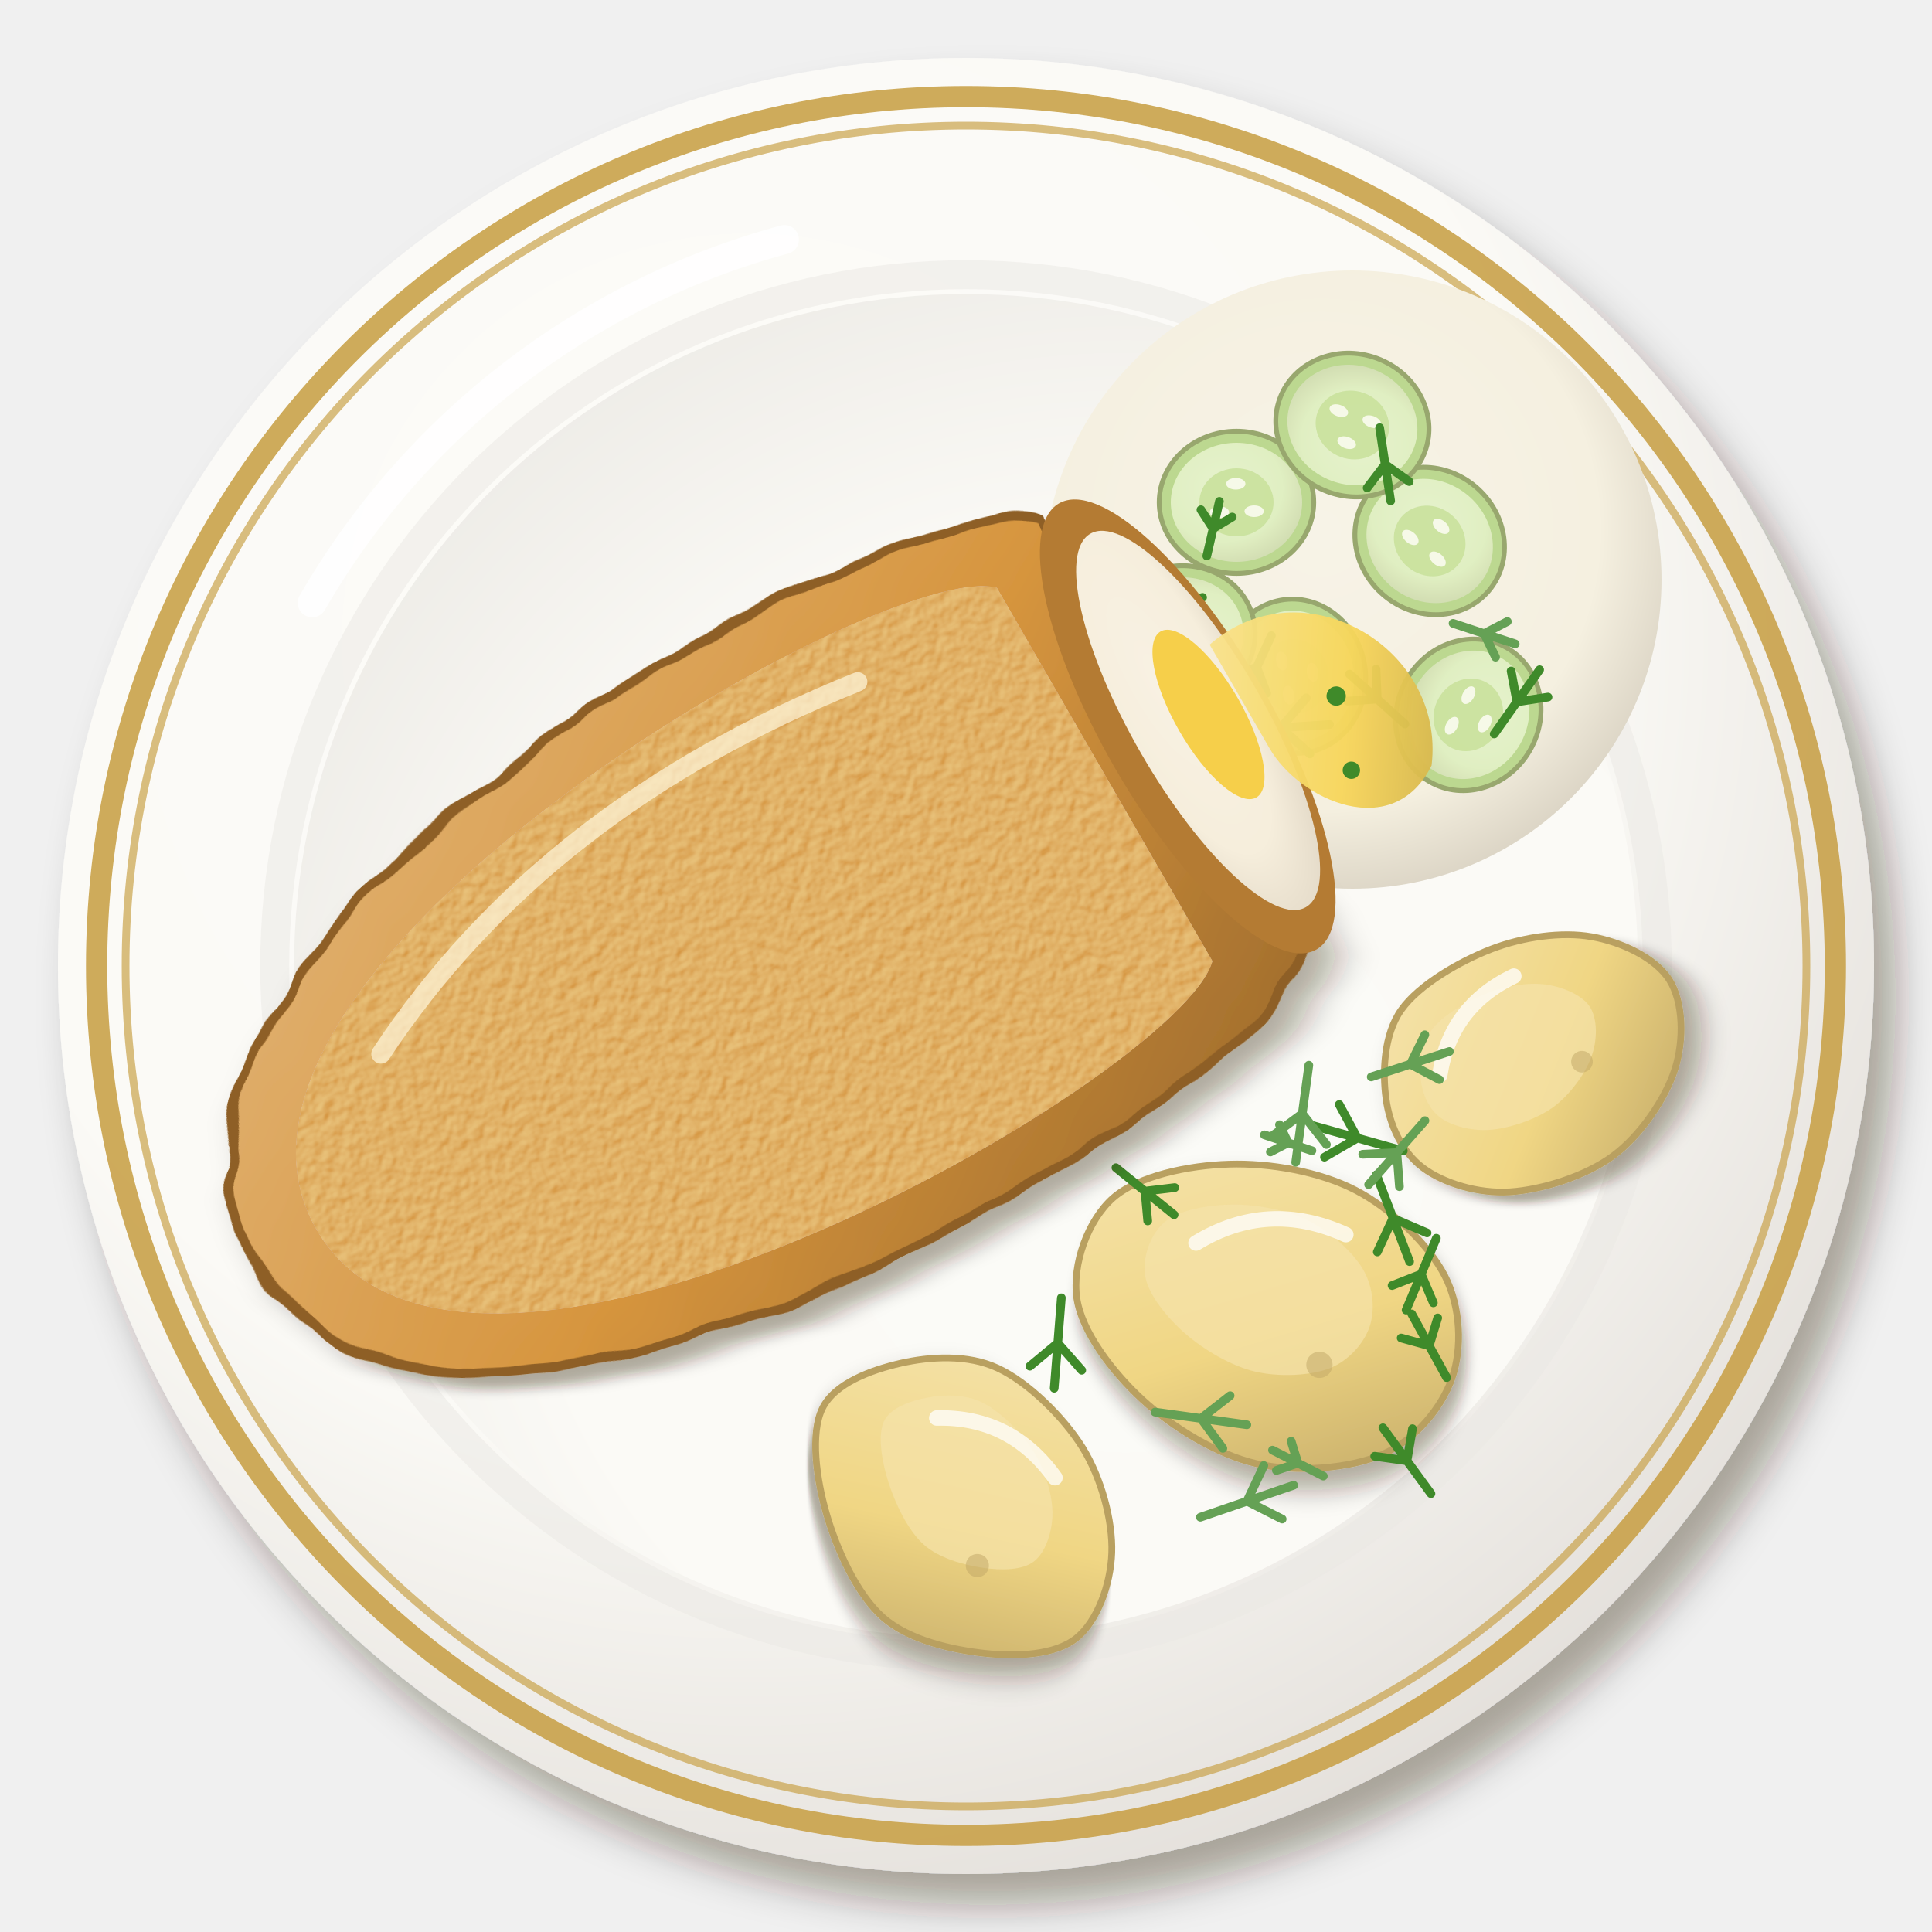
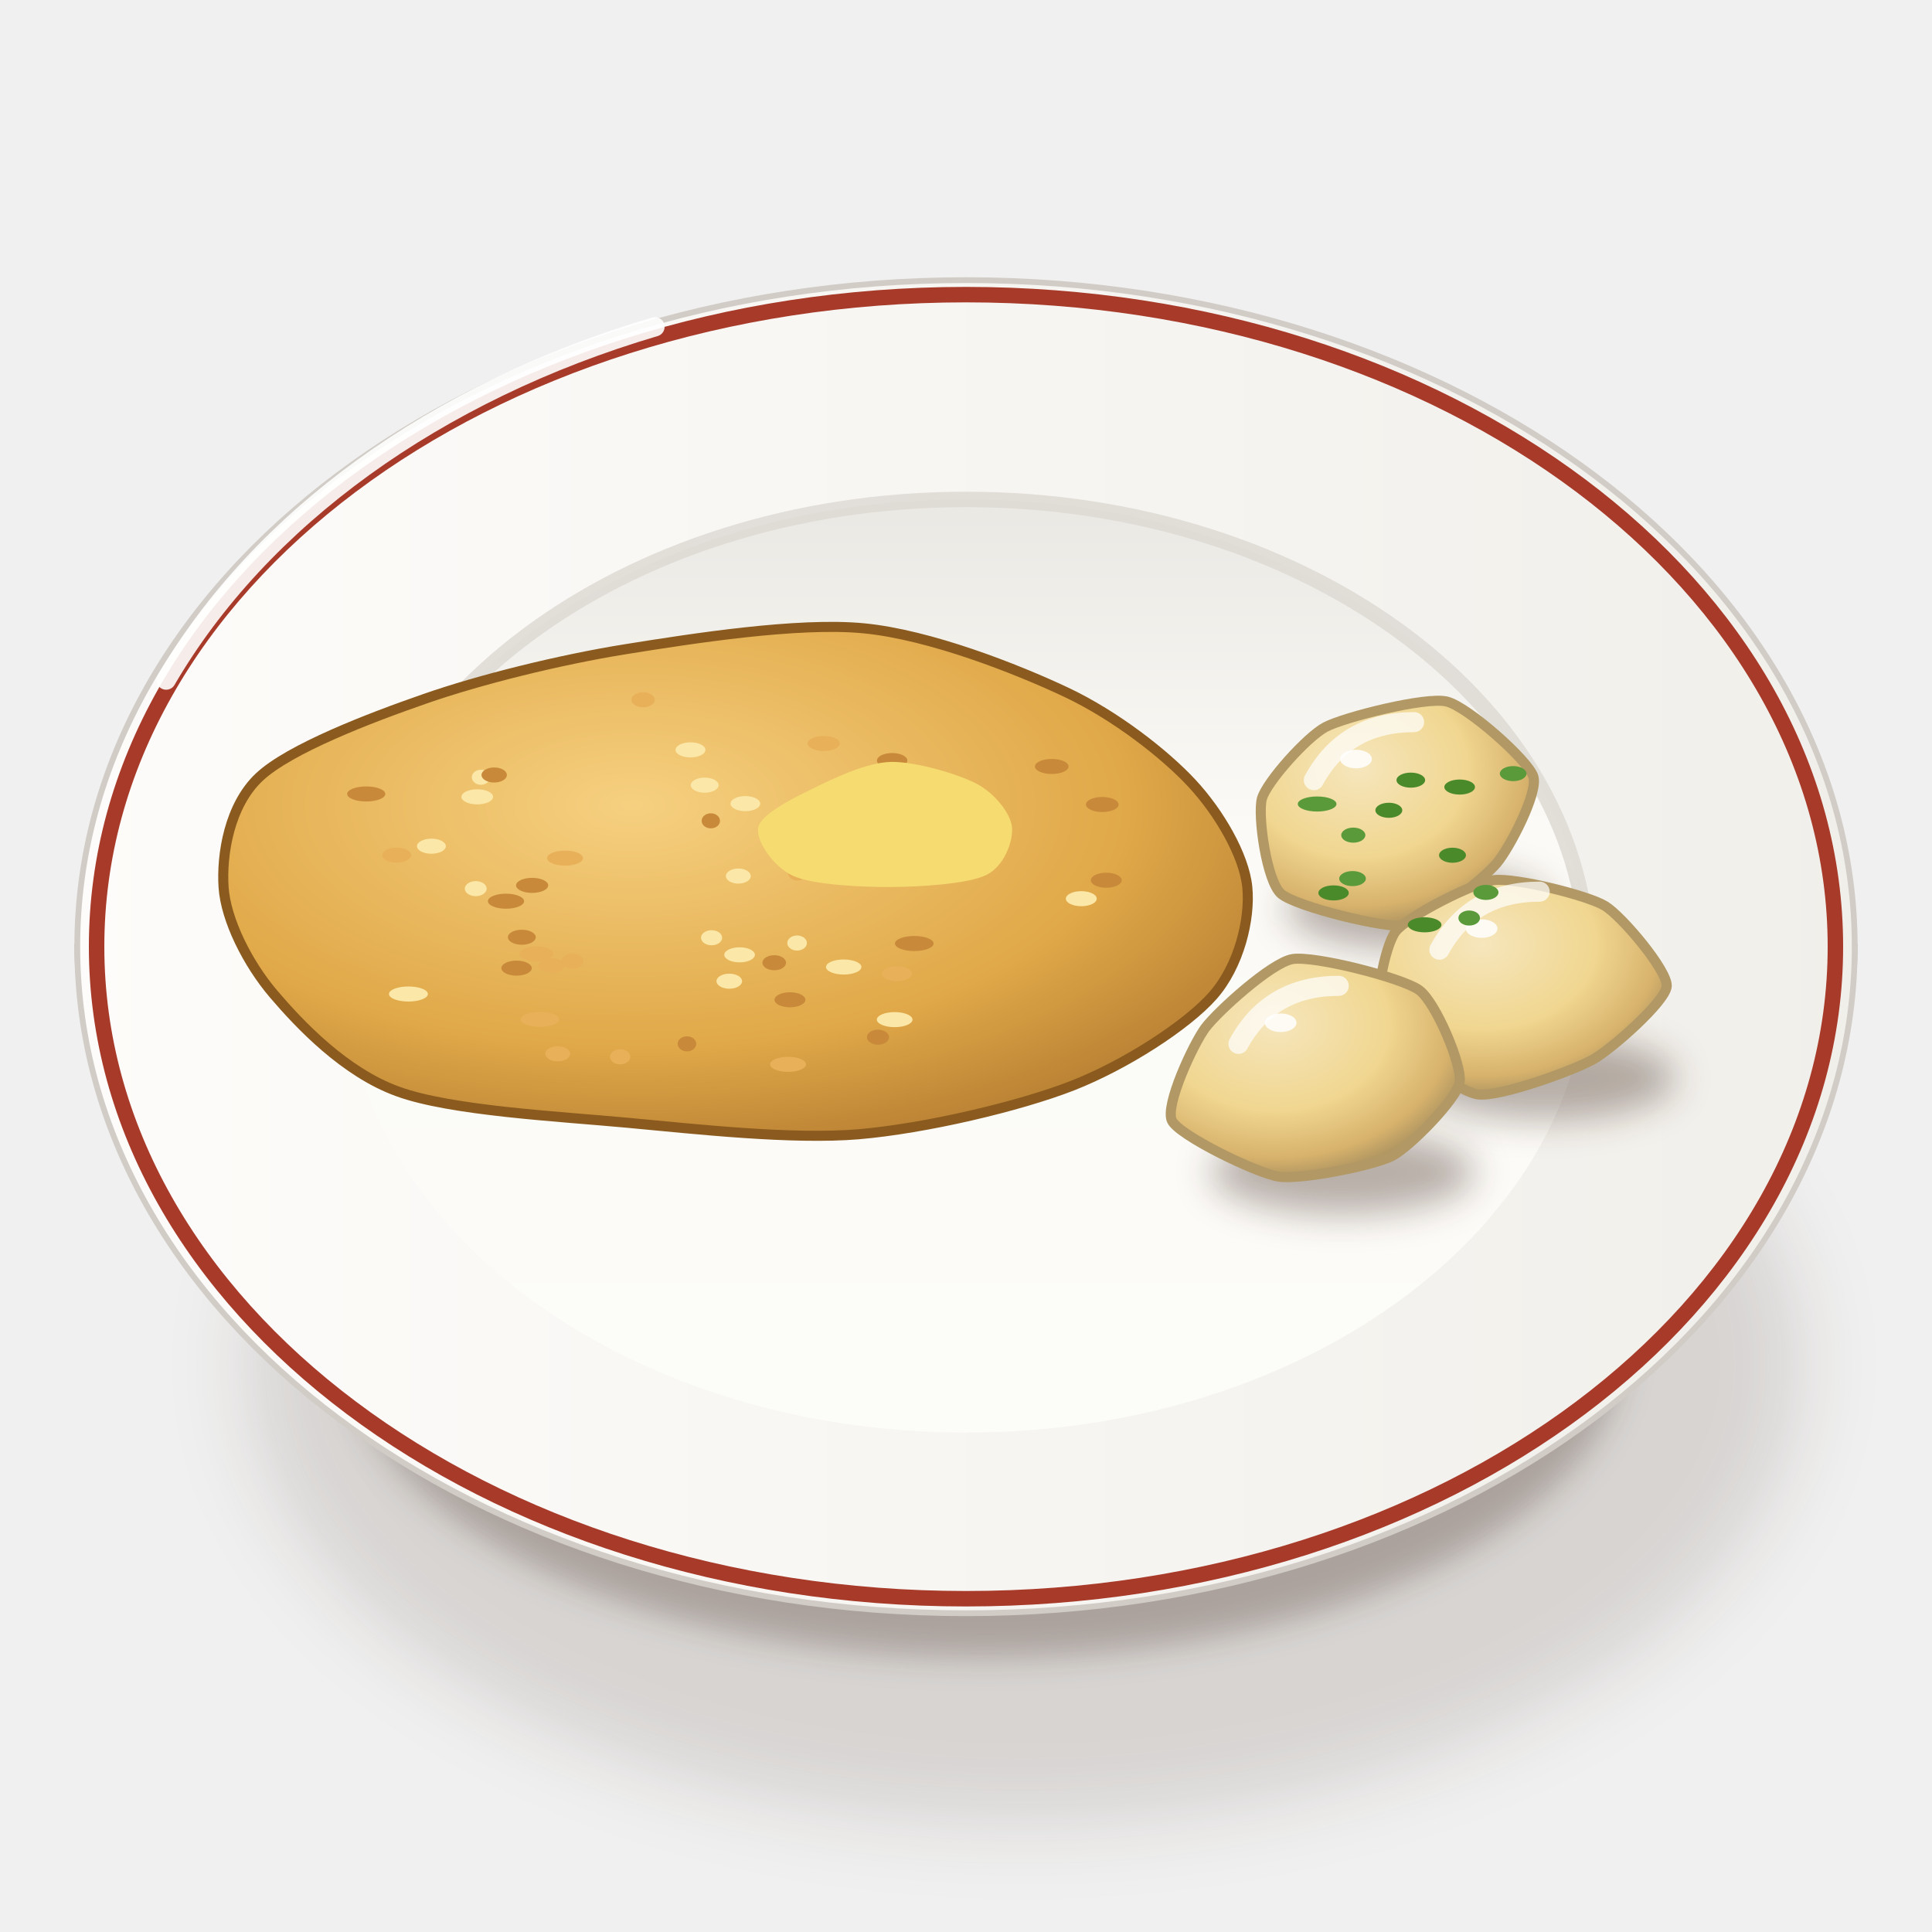
<svg xmlns="http://www.w3.org/2000/svg" viewBox="0 0 200 200" width="400" height="400">
  <defs>
-     <filter id="pl_devolaille-1" x="-30%" y="-30%" width="160%" height="160%">
-       <feDropShadow dx="2.24" dy="3.2" stdDeviation="2.08" flood-color="#2b1607" flood-opacity=".36" />
+     <filter id="pl_devolaille-1" x="-50%" y="-50%" width="200%" height="200%">
+       <feGaussianBlur stdDeviation="4" />
    </filter>
-     <radialGradient id="pl_devolaille-2" cx="0.38" cy="0.32" r=".75">
-       <stop offset="0" stop-color="#fcfbf8" />
-       <stop offset=".6" stop-color="#fbfaf6" />
-       <stop offset="1" stop-color="#e2ded9" />
+     <filter id="pl_devolaille-2" x="-50%" y="-50%" width="200%" height="200%">
+       <feGaussianBlur stdDeviation="1.6" />
+     </filter>
+     <linearGradient id="pl_devolaille-3" x1="0" y1="0" x2="1" y2="0">
+       <stop offset="0" stop-color="#fbfbf7" />
+       <stop offset="0.6" stop-color="#eae8e3" />
+       <stop offset="1" stop-color="#cdc7c1" />
+     </linearGradient>
+     <linearGradient id="pl_devolaille-4" x1="0" y1="0" x2="1" y2="0">
+       <stop offset="0" stop-color="#fdfcfa" />
+       <stop offset="1" stop-color="#f1efea" />
+     </linearGradient>
+     <linearGradient id="pl_devolaille-5" x1="0" y1="0" x2="0" y2="1">
+       <stop offset="0" stop-color="#eae8e3" />
+       <stop offset="0.35" stop-color="#fbfaf6" />
+       <stop offset="1" stop-color="#fcfcf9" />
+     </linearGradient>
+     <radialGradient id="pl_devolaille-6" cx="0.4" cy="0.35" r="0.8">
+       <stop offset="0" stop-color="#f6d080" />
+       <stop offset="0.6" stop-color="#e0a848" />
+       <stop offset="1" stop-color="#a8702a" />
    </radialGradient>
-     <radialGradient id="pl_devolaille-3" cx="0.62" cy="0.64" r=".75">
-       <stop offset="0" stop-color="#fbfbf7" />
-       <stop offset=".6" stop-color="#fbfaf6" />
-       <stop offset="1" stop-color="#eceae5" />
+     <filter id="pl_devolaille-7" x="-50%" y="-50%" width="200%" height="200%">
+       <feGaussianBlur stdDeviation="1.4" />
+     </filter>
+     <radialGradient id="pl_devolaille-8" cx="0.36" cy="0.3" r="0.72">
+       <stop offset="0" stop-color="#f6e6bc" />
+       <stop offset="0.55" stop-color="#f0d690" />
+       <stop offset="0.85" stop-color="#d7b26c" />
+       <stop offset="1" stop-color="#ab9260" />
    </radialGradient>
-     <radialGradient id="pl_devolaille-4" cx="0.45" cy="0.42" r=".75">
-       <stop offset="0" stop-color="#f7f3e7" />
-       <stop offset=".6" stop-color="#f5f0e0" />
-       <stop offset="1" stop-color="#c2b9aa" />
-     </radialGradient>
-     <radialGradient id="pl_devolaille-5" cx="0.4" cy="0.38" r=".75">
-       <stop offset="0" stop-color="#e8f3d0" />
-       <stop offset=".6" stop-color="#e2f0c4" />
-       <stop offset="1" stop-color="#ccd6ad" />
-     </radialGradient>
-     <filter id="pl_devolaille-6" x="-30%" y="-30%" width="160%" height="160%">
-       <feDropShadow dx="1.12" dy="1.6" stdDeviation="1.04" flood-color="#2b1607" flood-opacity=".36" />
-     </filter>
-     <linearGradient id="pl_devolaille-7" x1="0" y1="0" x2="1" y2="1">
-       <stop offset="0" stop-color="#f5e4af" />
-       <stop offset=".55" stop-color="#f0d684" />
-       <stop offset="1" stop-color="#bfa665" />
-     </linearGradient>
-     <filter id="pl_devolaille-8" x="-30%" y="-30%" width="160%" height="160%">
-       <feDropShadow dx="1.68" dy="2.4" stdDeviation="1.56" flood-color="#2b1607" flood-opacity=".36" />
-     </filter>
-     <filter id="pl_devolaille-9" x="-15%" y="-15%" width="130%" height="130%">
-       <feTurbulence type="fractalNoise" baseFrequency="0.14" numOctaves="2" seed="3" result="t" />
-       <feDisplacementMap in="SourceGraphic" in2="t" scale="2.4" xChannelSelector="R" yChannelSelector="G" />
-     </filter>
-     <linearGradient id="pl_devolaille-10" x1="0" y1="0" x2="1" y2="1">
-       <stop offset="0" stop-color="#e2b578" />
-       <stop offset=".55" stop-color="#d6953e" />
-       <stop offset="1" stop-color="#9f6c2c" />
-     </linearGradient>
-     <filter id="pl_devolaille-11" x="-10%" y="-10%" width="120%" height="120%">
-       <feTurbulence type="fractalNoise" baseFrequency="0.8" numOctaves="2" seed="7" result="n" />
-       <feDiffuseLighting in="n" surfaceScale="2.2" lighting-color="#fff" result="l">
-         <feDistantLight azimuth="225" elevation="48" />
-       </feDiffuseLighting>
-       <feComposite in="l" in2="SourceAlpha" operator="in" result="m" />
-       <feBlend in="m" in2="SourceGraphic" mode="soft-light" result="b" />
-       <feComposite in="b" in2="SourceAlpha" operator="in" />
-     </filter>
-     <radialGradient id="pl_devolaille-12" cx="0.4" cy="0.38" r=".75">
-       <stop offset="0" stop-color="#f8f1e3" />
-       <stop offset=".6" stop-color="#f6eedc" />
-       <stop offset="1" stop-color="#ded4c2" />
-     </radialGradient>
-     <linearGradient id="pl_devolaille-13" x1="0" y1="0" x2="1" y2="1">
-       <stop offset="0" stop-color="#f9e28c" />
-       <stop offset=".55" stop-color="#f7d65a" />
-       <stop offset="1" stop-color="#ceaf49" />
-     </linearGradient>
  </defs>
-   <g filter="url(#pl_devolaille-1)">
-     <circle cx="100" cy="100" r="94" fill="url(#pl_devolaille-2)" />
-   </g>
-   <circle cx="100" cy="100" r="90" fill="none" stroke="#c9a24a" stroke-width="2.2" opacity=".9" />
-   <circle cx="100" cy="100" r="71.56" fill="none" stroke="#eae8e3" stroke-width="3" opacity=".5" />
-   <circle cx="100" cy="100" r="69.56" fill="url(#pl_devolaille-3)" />
-   <path d="M32.32,62.4 A80.84,80.84 0 0 1 81.2,24.8" stroke="#fff" stroke-width="3" fill="none" stroke-linecap="round" opacity=".85" />
-   <circle cx="100" cy="100" r="87" fill="none" stroke="#c9a24a" stroke-width=".8" opacity=".7" />
-   <circle cx="140" cy="60" r="32" fill="url(#pl_devolaille-4)" opacity="1" />
-   <g transform="translate(128 52)">
-     <ellipse rx="8" ry="7.36" fill="#bcd890" stroke="#98a76e" stroke-width=".5" />
-     <ellipse rx="6.8" ry="6.16" fill="url(#pl_devolaille-5)" opacity=".95" />
-     <ellipse rx="3.84" ry="3.52" fill="#c8e09a" opacity=".85" />
-     <ellipse cx="1.83" cy="0.92" rx="1" ry=".6" fill="#f6f9e8" />
-     <ellipse cx="-1.77" cy="1.01" rx="1" ry=".6" fill="#f6f9e8" />
-     <ellipse cx="-0.07" cy="-1.92" rx="1" ry=".6" fill="#f6f9e8" />
-   </g>
-   <g transform="translate(148 56) rotate(40)">
-     <ellipse rx="8" ry="7.36" fill="#bcd890" stroke="#98a76e" stroke-width=".5" />
-     <ellipse rx="6.8" ry="6.16" fill="url(#pl_devolaille-5)" opacity=".95" />
-     <ellipse rx="3.84" ry="3.52" fill="#c8e09a" opacity=".85" />
-     <ellipse cx="1.83" cy="0.92" rx="1" ry=".6" fill="#f6f9e8" />
-     <ellipse cx="-1.77" cy="1.01" rx="1" ry=".6" fill="#f6f9e8" />
-     <ellipse cx="-0.07" cy="-1.92" rx="1" ry=".6" fill="#f6f9e8" />
-   </g>
-   <g transform="translate(134 70) rotate(80)">
-     <ellipse rx="8" ry="7.36" fill="#bcd890" stroke="#98a76e" stroke-width=".5" />
-     <ellipse rx="6.8" ry="6.16" fill="url(#pl_devolaille-5)" opacity=".95" />
-     <ellipse rx="3.84" ry="3.52" fill="#c8e09a" opacity=".85" />
-     <ellipse cx="1.83" cy="0.92" rx="1" ry=".6" fill="#f6f9e8" />
-     <ellipse cx="-1.77" cy="1.01" rx="1" ry=".6" fill="#f6f9e8" />
-     <ellipse cx="-0.07" cy="-1.92" rx="1" ry=".6" fill="#f6f9e8" />
-   </g>
-   <g transform="translate(152 74) rotate(120)">
-     <ellipse rx="8" ry="7.36" fill="#bcd890" stroke="#98a76e" stroke-width=".5" />
-     <ellipse rx="6.8" ry="6.16" fill="url(#pl_devolaille-5)" opacity=".95" />
-     <ellipse rx="3.84" ry="3.52" fill="#c8e09a" opacity=".85" />
-     <ellipse cx="1.83" cy="0.92" rx="1" ry=".6" fill="#f6f9e8" />
-     <ellipse cx="-1.77" cy="1.01" rx="1" ry=".6" fill="#f6f9e8" />
-     <ellipse cx="-0.07" cy="-1.92" rx="1" ry=".6" fill="#f6f9e8" />
-   </g>
-   <g transform="translate(122 66) rotate(160)">
-     <ellipse rx="8" ry="7.36" fill="#bcd890" stroke="#98a76e" stroke-width=".5" />
-     <ellipse rx="6.8" ry="6.16" fill="url(#pl_devolaille-5)" opacity=".95" />
-     <ellipse rx="3.84" ry="3.52" fill="#c8e09a" opacity=".85" />
-     <ellipse cx="1.83" cy="0.92" rx="1" ry=".6" fill="#f6f9e8" />
-     <ellipse cx="-1.77" cy="1.01" rx="1" ry=".6" fill="#f6f9e8" />
-     <ellipse cx="-0.07" cy="-1.92" rx="1" ry=".6" fill="#f6f9e8" />
-   </g>
-   <g transform="translate(140 44) rotate(200)">
-     <ellipse rx="8" ry="7.36" fill="#bcd890" stroke="#98a76e" stroke-width=".5" />
-     <ellipse rx="6.8" ry="6.16" fill="url(#pl_devolaille-5)" opacity=".95" />
-     <ellipse rx="3.84" ry="3.52" fill="#c8e09a" opacity=".85" />
-     <ellipse cx="1.83" cy="0.92" rx="1" ry=".6" fill="#f6f9e8" />
-     <ellipse cx="-1.77" cy="1.01" rx="1" ry=".6" fill="#f6f9e8" />
-     <ellipse cx="-0.07" cy="-1.92" rx="1" ry=".6" fill="#f6f9e8" />
-   </g>
-   <path d="M115.64,64.3l8.85,-2.46M120.06,63.07l3.17,1.85M120.06,63.07l1.76,-3.22M142.82,44.28l1.14,7.57M143.39,48.07l-1.86,2.44M143.39,48.07l2.49,1.78M131.61,65.8l-3.03,6.54M130.09,69.07l-2.72,0.95M130.09,69.07l1.03,2.69M154.68,75.98l4.7,-6.65M157.03,72.66l3.22,-0.5M157.03,72.66l-0.6,-3.2M124.93,57.55l1.3,-5.65M125.58,54.72l1.98,-1.2M125.58,54.72l-1.26,-1.95M145.44,74.95l-5.74,-5.17M142.57,72.37l-0.12,-3.09M142.57,72.37l-3.08,0.21" stroke="#3f8a2a" stroke-width=".9" fill="none" stroke-linecap="round" />
-   <path d="M150.42,64.53l6.43,2.12M153.64,65.59l1.18,2.44M153.64,65.59l2.4,-1.25M116.52,68.84l9.77,1.87M121.41,69.78l2.18,3.32M121.41,69.78l3.26,-2.28M127.56,75.66l10.08,-0.66M132.6,75.33l3,2.71M132.6,75.33l2.62,-3.08" stroke="#65a155" stroke-width=".9" fill="none" stroke-linecap="round" />
-   <g transform="translate(132 136) rotate(20)">
-     <g filter="url(#pl_devolaille-6)">
-       <path d="M19.49,0C19.53,3.26 18.09,7.33 15.43,9.87C12.77,12.41 7.74,14.71 3.52,15.24C-0.69,15.77 -5.99,14.67 -9.88,13.05C-13.77,11.43 -18.17,8.6 -19.84,5.51C-21.5,2.41 -21.54,-2.44 -19.87,-5.52C-18.19,-8.59 -13.67,-11.37 -9.78,-12.92C-5.9,-14.48 -0.72,-15.41 3.44,-14.87C7.59,-14.33 12.48,-12.18 15.16,-9.7C17.83,-7.22 19.44,-3.26 19.49,0Z" fill="url(#pl_devolaille-7)" stroke="#b9a061" stroke-width=".7" />
+   <ellipse cx="106" cy="141.25" rx="80.37" ry="47.36" fill="#3a2212" opacity="0.14" filter="url(#pl_devolaille-1)" />
+   <ellipse cx="102" cy="139.25" rx="66.02" ry="32.29" fill="#3a2212" opacity="0.28" filter="url(#pl_devolaille-2)" />
+   <path d="M8,98 C8,120 30.96,141.39 42.96,143.53 L157.04,143.53 C169.04,141.39 192,120 192,98Z" fill="url(#pl_devolaille-3)" stroke="#c0bab3" stroke-width=".6" />
+   <path d="M8,98A92,69 0 1 0 192,98A92,69 0 1 0 8,98Z" fill="url(#pl_devolaille-4)" stroke="#d1ccc6" stroke-width=".6" />
+   <path d="M10,98A90,67.5 0 1 0 190,98A90,67.5 0 1 0 10,98Z" fill="none" stroke="#a83a2a" stroke-width="1.6" />
+   <path d="M35.6,100A64.4,48.3 0 1 0 164.4,100A64.4,48.3 0 1 0 35.6,100Z" fill="url(#pl_devolaille-5)" />
+   <path d="M35.6,100 A64.4,48.3 0 0 1 164.4,100" stroke="#dcd8d2" stroke-width="1.6" fill="none" opacity=".8" />
+   <path d="M17.2,70.4 A92,69 0 0 1 67.8,33.83" stroke="#fff" stroke-width="2" fill="none" stroke-linecap="round" opacity=".9" />
+   <g transform="translate(100 100) scale(1.3) translate(-100 -100)">
+     <path d="M122.4,93.72C122.65,96.25 121.75,99.99 119.66,102.36C117.57,104.73 112.7,107.87 108.47,109.53C104.24,111.18 96.75,112.95 91.43,113.4C86.11,113.84 78.51,112.99 73.01,112.48C67.51,111.97 58.97,111.53 54.75,109.99C50.53,108.46 46.95,104.68 44.87,102.24C42.79,99.8 41.05,96.32 40.88,93.72C40.71,91.13 41.33,87.2 43.73,84.95C46.13,82.7 52.51,80.25 56.89,78.73C61.26,77.2 67.66,75.61 72.91,74.77C78.16,73.93 86.61,72.6 91.87,73.11C97.13,73.62 104.06,76.35 107.98,78.2C111.9,80.05 115.84,83.13 118,85.46C120.16,87.79 122.15,91.19 122.4,93.72Z" fill="url(#pl_devolaille-6)" stroke="#8a5a1e" stroke-width=".8" />
+     <ellipse cx="61.08" cy="86.53" rx="1.26" ry="0.6" fill="#fbe8a8" />
+     <ellipse cx="65.45" cy="93.58" rx="1.28" ry="0.6" fill="#c88a3a" />
+     <ellipse cx="67.49" cy="106.99" rx="0.99" ry="0.6" fill="#e8b058" />
+     <ellipse cx="78.06" cy="82.79" rx="1.19" ry="0.6" fill="#fbe8a8" />
+     <ellipse cx="64.63" cy="97.71" rx="1.11" ry="0.6" fill="#c88a3a" />
+     <ellipse cx="94.49" cy="100.61" rx="1.2" ry="0.6" fill="#e8b058" />
+     <ellipse cx="61.37" cy="84.97" rx="0.72" ry="0.6" fill="#fbe8a8" />
+     <ellipse cx="77.78" cy="106.2" rx="0.74" ry="0.6" fill="#c88a3a" />
+     <ellipse cx="72.46" cy="107.23" rx="0.81" ry="0.6" fill="#e8b058" />
+     <ellipse cx="79.19" cy="85.6" rx="1.11" ry="0.6" fill="#fbe8a8" />
+     <ellipse cx="94.88" cy="89.92" rx="1.51" ry="0.6" fill="#c88a3a" />
+     <ellipse cx="86.58" cy="92.6" rx="0.74" ry="0.6" fill="#e8b058" />
+     <ellipse cx="60.96" cy="93.84" rx="0.87" ry="0.6" fill="#fbe8a8" />
+     <ellipse cx="79.68" cy="88.44" rx="0.73" ry="0.6" fill="#c88a3a" />
+     <ellipse cx="68.07" cy="91.41" rx="1.43" ry="0.6" fill="#e8b058" />
+     <ellipse cx="57.43" cy="90.46" rx="1.15" ry="0.6" fill="#fbe8a8" />
+     <ellipse cx="95.88" cy="98.21" rx="1.54" ry="0.6" fill="#c88a3a" />
+     <ellipse cx="54.66" cy="91.17" rx="1.15" ry="0.6" fill="#e8b058" />
+     <ellipse cx="81.15" cy="101.21" rx="1.02" ry="0.6" fill="#fbe8a8" />
+     <ellipse cx="63.37" cy="94.84" rx="1.44" ry="0.6" fill="#c88a3a" />
+     <ellipse cx="88.67" cy="82.28" rx="1.28" ry="0.6" fill="#e8b058" />
+     <ellipse cx="86.55" cy="98.17" rx="0.78" ry="0.6" fill="#fbe8a8" />
+     <ellipse cx="85.98" cy="102.69" rx="1.23" ry="0.6" fill="#c88a3a" />
+     <ellipse cx="65.79" cy="99.03" rx="1.35" ry="0.6" fill="#e8b058" />
+     <ellipse cx="109.18" cy="94.64" rx="1.23" ry="0.6" fill="#fbe8a8" />
+     <ellipse cx="106.83" cy="84.11" rx="1.34" ry="0.6" fill="#c88a3a" />
+     <ellipse cx="85.83" cy="107.83" rx="1.43" ry="0.6" fill="#e8b058" />
+     <ellipse cx="81.87" cy="92.84" rx="0.99" ry="0.6" fill="#fbe8a8" />
+     <ellipse cx="84.73" cy="99.74" rx="0.94" ry="0.6" fill="#c88a3a" />
+     <ellipse cx="95.92" cy="89.37" rx="1.01" ry="0.6" fill="#e8b058" />
+     <ellipse cx="94.32" cy="104.27" rx="1.42" ry="0.6" fill="#fbe8a8" />
+     <ellipse cx="62.43" cy="84.79" rx="1.01" ry="0.6" fill="#c88a3a" />
+     <ellipse cx="101.15" cy="86.85" rx="1.44" ry="0.6" fill="#e8b058" />
+     <ellipse cx="96.28" cy="90.03" rx="1.06" ry="0.6" fill="#fbe8a8" />
+     <ellipse cx="92.99" cy="105.67" rx="0.88" ry="0.6" fill="#c88a3a" />
+     <ellipse cx="66.07" cy="104.25" rx="1.53" ry="0.6" fill="#e8b058" />
+     <ellipse cx="82.43" cy="87.07" rx="1.18" ry="0.6" fill="#fbe8a8" />
+     <ellipse cx="94.12" cy="83.64" rx="1.21" ry="0.6" fill="#c88a3a" />
+     <ellipse cx="67" cy="99.97" rx="1.03" ry="0.6" fill="#e8b058" />
+     <ellipse cx="90.26" cy="100.08" rx="1.41" ry="0.6" fill="#fbe8a8" />
+     <ellipse cx="110.85" cy="87.14" rx="1.3" ry="0.6" fill="#c88a3a" />
+     <ellipse cx="74.29" cy="78.8" rx="0.93" ry="0.6" fill="#e8b058" />
+     <ellipse cx="55.6" cy="102.23" rx="1.55" ry="0.6" fill="#fbe8a8" />
+     <ellipse cx="52.24" cy="86.3" rx="1.52" ry="0.6" fill="#c88a3a" />
+     <ellipse cx="68.66" cy="99.62" rx="0.89" ry="0.6" fill="#e8b058" />
+     <ellipse cx="79.74" cy="97.75" rx="0.84" ry="0.6" fill="#fbe8a8" />
+     <ellipse cx="111.17" cy="93.17" rx="1.23" ry="0.6" fill="#c88a3a" />
+     <ellipse cx="98.2" cy="86.89" rx="1.1" ry="0.6" fill="#e8b058" />
+     <ellipse cx="81.97" cy="99.11" rx="1.22" ry="0.6" fill="#fbe8a8" />
+     <ellipse cx="64.21" cy="100.17" rx="1.21" ry="0.6" fill="#c88a3a" />
+     <path d="M103.66,88.94C103.77,90.03 103.07,92.03 101.62,92.75C100.17,93.47 96.31,93.7 94,93.71C91.69,93.72 87.81,93.54 86.23,92.82C84.65,92.11 83.23,89.99 83.46,88.94C83.7,87.9 86.25,86.63 87.83,85.86C89.41,85.08 92.04,83.8 94,83.75C95.95,83.7 99.42,84.73 100.87,85.5C102.32,86.28 103.55,87.85 103.66,88.94Z" fill="#f6dc70" />
+     <ellipse cx="136" cy="95.42" rx="10.5" ry="3.36" fill="#3a2212" opacity="0.35" filter="url(#pl_devolaille-7)" />
+     <g transform="translate(134 87.72)">
+       <path d="M8.26,4.1C7.26,5.29 2.85,8.84 1.13,9.08C-0.58,9.32 -7.75,7.54 -8.91,6.53C-10.07,5.52 -10.79,0.29 -10.44,-1.04C-10.08,-2.36 -6.84,-5.98 -5.37,-6.75C-3.9,-7.53 2.63,-9.18 4.28,-8.78C5.93,-8.39 10.78,-4.09 11.18,-2.8C11.58,-1.51 9.27,2.91 8.26,4.1Z" fill="url(#pl_devolaille-8)" stroke="#b19864" stroke-width=".8" />
+       <path d="M-6.3,-2.52 Q-3.78,-7.14 1.68,-7.14" stroke="#fff" stroke-width="1.6" fill="none" stroke-linecap="round" opacity=".7" />
+       <ellipse cx="-2.94" cy="-4.2" rx="1.26" ry="0.74" fill="#fff" opacity=".85" />
    </g>
-     <path d="M9.65,-2.04C9.68,-0.25 8.81,1.99 7.22,3.39C5.62,4.79 2.6,6.05 0.07,6.34C-2.46,6.63 -5.63,6.03 -7.97,5.14C-10.3,4.25 -12.94,2.69 -13.94,0.99C-14.94,-0.71 -14.97,-3.38 -13.96,-5.07C-12.96,-6.76 -10.24,-8.29 -7.91,-9.15C-5.58,-10.01 -2.47,-10.52 0.02,-10.22C2.52,-9.92 5.45,-8.74 7.05,-7.37C8.66,-6.01 9.63,-3.83 9.65,-2.04Z" fill="#f5e2a9" opacity=".7" />
-     <circle cx="6.12" cy="3.4" r="1.36" fill="#bfa665" opacity=".5" />
-     <path d="M-10.2,-4.08 Q-4.76,-10.88 4.08,-10.2" stroke="#fff" stroke-width="1.6" fill="none" stroke-linecap="round" opacity=".75" />
-   </g>
-   <g transform="translate(158 110) rotate(-30)">
-     <g filter="url(#pl_devolaille-6)">
-       <path d="M17.11,0C17.22,2.7 15.33,6.16 12.97,8.3C10.61,10.44 6.49,12.44 2.97,12.85C-0.55,13.26 -5.19,12.21 -8.14,10.75C-11.09,9.29 -13.66,6.54 -14.71,4.08C-15.77,1.62 -15.49,-1.46 -14.45,-4.01C-13.41,-6.56 -11.35,-9.88 -8.48,-11.2C-5.61,-12.53 -0.7,-12.53 2.77,-11.98C6.24,-11.43 9.97,-9.91 12.36,-7.91C14.76,-5.92 17.01,-2.7 17.11,0Z" fill="url(#pl_devolaille-7)" stroke="#b9a061" stroke-width=".7" />
+     <ellipse cx="146" cy="108.92" rx="10.5" ry="3.36" fill="#3a2212" opacity="0.35" filter="url(#pl_devolaille-7)" />
+     <g transform="translate(144 101.22)">
+       <path d="M11.8,0.39C11.7,1.61 7.46,5.35 5.96,6.21C4.45,7.07 -1.56,9.26 -3.26,9C-4.95,8.73 -10.34,4.88 -10.99,3.58C-11.64,2.28 -10.68,-2.82 -9.78,-3.98C-8.87,-5.15 -3.61,-7.86 -1.94,-8.06C-0.27,-8.26 5.52,-6.85 6.89,-6C8.26,-5.16 11.89,-0.83 11.8,0.39Z" fill="url(#pl_devolaille-8)" stroke="#b19864" stroke-width=".8" />
+       <path d="M-6.3,-2.52 Q-3.78,-7.14 1.68,-7.14" stroke="#fff" stroke-width="1.6" fill="none" stroke-linecap="round" opacity=".7" />
+       <ellipse cx="-2.94" cy="-4.2" rx="1.26" ry="0.74" fill="#fff" opacity=".85" />
    </g>
-     <path d="M8.59,-1.68C8.65,-0.19 7.52,1.71 6.1,2.88C4.69,4.06 2.21,5.16 0.1,5.39C-2.01,5.61 -4.79,5.04 -6.56,4.23C-8.33,3.43 -9.88,1.92 -10.51,0.57C-11.14,-0.79 -10.97,-2.48 -10.35,-3.89C-9.73,-5.29 -8.49,-7.11 -6.77,-7.84C-5.05,-8.57 -2.1,-8.57 -0.02,-8.27C2.07,-7.97 4.3,-7.13 5.74,-6.03C7.17,-4.93 8.53,-3.17 8.59,-1.68Z" fill="#f5e2a9" opacity=".7" />
-     <circle cx="5.04" cy="2.8" r="1.12" fill="#bfa665" opacity=".5" />
-     <path d="M-8.4,-3.36 Q-3.92,-8.96 3.36,-8.4" stroke="#fff" stroke-width="1.6" fill="none" stroke-linecap="round" opacity=".75" />
-   </g>
-   <g transform="translate(100 156) rotate(50)">
-     <g filter="url(#pl_devolaille-6)">
-       <path d="M17.74,0C17.67,2.79 15.29,5.92 12.87,8.24C10.45,10.56 6.82,13.38 3.22,13.93C-0.38,14.47 -5.3,13.05 -8.73,11.53C-12.16,10.02 -16.21,7.47 -17.38,4.82C-18.55,2.17 -17.16,-1.61 -15.75,-4.37C-14.33,-7.13 -12.03,-10.29 -8.9,-11.75C-5.77,-13.22 -0.65,-13.72 3.05,-13.19C6.75,-12.65 10.87,-10.72 13.32,-8.52C15.77,-6.33 17.82,-2.79 17.74,0Z" fill="url(#pl_devolaille-7)" stroke="#b9a061" stroke-width=".7" />
+     <ellipse cx="130" cy="116.42" rx="10.5" ry="3.36" fill="#3a2212" opacity="0.35" filter="url(#pl_devolaille-7)" />
+     <g transform="translate(128 108.72)">
+       <path d="M5.93,6.41C4.48,7.16 -1.36,8.33 -3.11,8.05C-4.87,7.77 -11.02,4.78 -11.6,3.6C-12.19,2.41 -9.9,-2.51 -8.94,-3.8C-7.98,-5.08 -3.71,-8.97 -2.01,-9.27C-0.31,-9.57 6.75,-7.78 8.09,-6.8C9.42,-5.82 11.53,-0.79 11.31,0.53C11.1,1.85 7.37,5.66 5.93,6.41Z" fill="url(#pl_devolaille-8)" stroke="#b19864" stroke-width=".8" />
+       <path d="M-6.3,-2.52 Q-3.78,-7.14 1.68,-7.14" stroke="#fff" stroke-width="1.6" fill="none" stroke-linecap="round" opacity=".7" />
+       <ellipse cx="-2.94" cy="-4.2" rx="1.26" ry="0.74" fill="#fff" opacity=".85" />
    </g>
-     <path d="M8.84,-1.8C8.8,-0.26 7.37,1.45 5.92,2.73C4.47,4.01 2.29,5.56 0.13,5.86C-2.03,6.16 -4.98,5.38 -7.04,4.54C-9.1,3.71 -11.52,2.31 -12.23,0.85C-12.93,-0.6 -12.1,-2.68 -11.25,-4.2C-10.4,-5.72 -9.02,-7.46 -7.14,-8.27C-5.26,-9.07 -2.19,-9.35 0.03,-9.05C2.25,-8.76 4.72,-7.7 6.19,-6.49C7.66,-5.28 8.89,-3.34 8.84,-1.8Z" fill="#f5e2a9" opacity=".7" />
-     <circle cx="5.4" cy="3" r="1.2" fill="#bfa665" opacity=".5" />
-     <path d="M-9,-3.6 Q-4.2,-9.6 3.6,-9" stroke="#fff" stroke-width="1.6" fill="none" stroke-linecap="round" opacity=".75" />
-   </g>
-   <path d="M148.13,154.62l-4.97,-6.81M145.65,151.22l0.57,-3.32M145.65,151.22l-3.34,-0.47M148.69,128.18l-3.13,7.44M147.12,131.9l-3.01,1.18M147.12,131.9l1.26,2.97M142.49,121.61l3.43,8.99M144.2,126.11l-1.62,3.49M144.2,126.11l3.53,1.52M149.76,142.61l-3.62,-6.59M147.95,139.31l0.88,-2.88M147.95,139.31l-2.9,-0.8M145.27,119.14l-9.5,-2.66M140.52,117.81l-1.88,-3.47M140.52,117.81l-3.41,1.98M109.87,134.35l-0.74,9.36M109.5,139.03l-2.89,2.4M109.5,139.03l2.48,2.82M115.52,120.88l6.02,4.87M118.53,123.31l0.28,3.08M118.53,123.31l3.08,-0.37" stroke="#3f8a2a" stroke-width=".9" fill="none" stroke-linecap="round" />
-   <path d="M147.51,116.01l-5.83,6.62M144.6,119.32l-3.53,0.17M144.6,119.32l0.27,3.52M135.81,119.12l-4.92,-1.64M133.35,118.3l-0.9,-1.87M133.35,118.3l-1.84,0.95M135.49,110.27l-1.36,10.05M134.81,115.29l-3.26,2.41M134.81,115.29l2.5,3.19M119.57,146.18l9.5,1.31M124.32,146.84l2.27,3.09M124.32,146.84l3.02,-2.36M136.99,152.8l-5.26,-2.68M134.36,151.46l-0.7,-2.26M134.36,151.46l-2.23,0.76M141.95,111.48l8.09,-2.63M146,110.17l3.01,1.59M146,110.17l1.5,-3.05M124.26,157.06l9.66,-3.31M129.09,155.4l3.64,1.85M129.09,155.4l1.74,-3.69" stroke="#65a155" stroke-width=".9" fill="none" stroke-linecap="round" />
-   <g transform="translate(80 100) rotate(-30)">
-     <g filter="url(#pl_devolaille-8)">
-       <g filter="url(#pl_devolaille-9)">
-         <path d="M-62,0 C-62,-38.44 37.2,-37.2 47.12,-26.04 L49.6,26.04 C37.2,37.2 -62,38.44 -62,0Z" fill="url(#pl_devolaille-10)" stroke="#8e5f26" stroke-width="1" />
-       </g>
-     </g>
-     <g filter="url(#pl_devolaille-11)">
-       <path d="M-54.56,0 C-54.56,-31 31,-31 39.68,-22.32 L39.68,22.32 C31,31 -54.56,31 -54.56,0Z" fill="#d89b4a" />
-     </g>
-     <ellipse cx="49.6" cy="0" rx="8.68" ry="26.66" fill="#b47b33" />
-     <ellipse cx="50.84" cy="0" rx="6.82" ry="22.32" fill="url(#pl_devolaille-12)" />
-     <ellipse cx="52.08" cy="0" rx="3.47" ry="9.92" fill="#f6cf4a" />
-     <path d="M55.8,-6.2 C68.2,-8.68 76.88,6.2 69.44,16.12 C62,21.08 55.8,12.4 55.8,6.2Z" fill="url(#pl_devolaille-13)" opacity=".95" />
-     <circle cx="64.48" cy="4.96" r="1" fill="#3f8a2a" />
-     <circle cx="62" cy="12.4" r=".9" fill="#3f8a2a" />
-     <path d="M-39.68,-12.4 Q-12.4,-26.04 22.32,-21.08" stroke="#fff6dc" stroke-width="2" fill="none" stroke-linecap="round" opacity=".7" />
+     <ellipse cx="141.4" cy="94.14" rx="1" ry="0.6" fill="#5a9a3a" />
+     <ellipse cx="136.52" cy="96.72" rx="1.34" ry="0.6" fill="#4a8a2a" />
+     <ellipse cx="143.57" cy="84.68" rx="1.06" ry="0.6" fill="#5a9a3a" />
+     <ellipse cx="139.31" cy="85.75" rx="1.22" ry="0.6" fill="#4a8a2a" />
+     <ellipse cx="130.78" cy="93.04" rx="1.06" ry="0.6" fill="#5a9a3a" />
+     <ellipse cx="133.67" cy="87.6" rx="1.07" ry="0.6" fill="#4a8a2a" />
+     <ellipse cx="140.07" cy="96.18" rx="0.86" ry="0.6" fill="#5a9a3a" />
+     <ellipse cx="138.74" cy="91.18" rx="1.07" ry="0.6" fill="#4a8a2a" />
+     <ellipse cx="127.96" cy="87.1" rx="1.54" ry="0.6" fill="#5a9a3a" />
+     <ellipse cx="129.27" cy="94.18" rx="1.21" ry="0.6" fill="#4a8a2a" />
+     <ellipse cx="130.84" cy="89.58" rx="0.96" ry="0.6" fill="#5a9a3a" />
+     <ellipse cx="135.42" cy="85.2" rx="1.14" ry="0.6" fill="#4a8a2a" />
  </g>
</svg>
